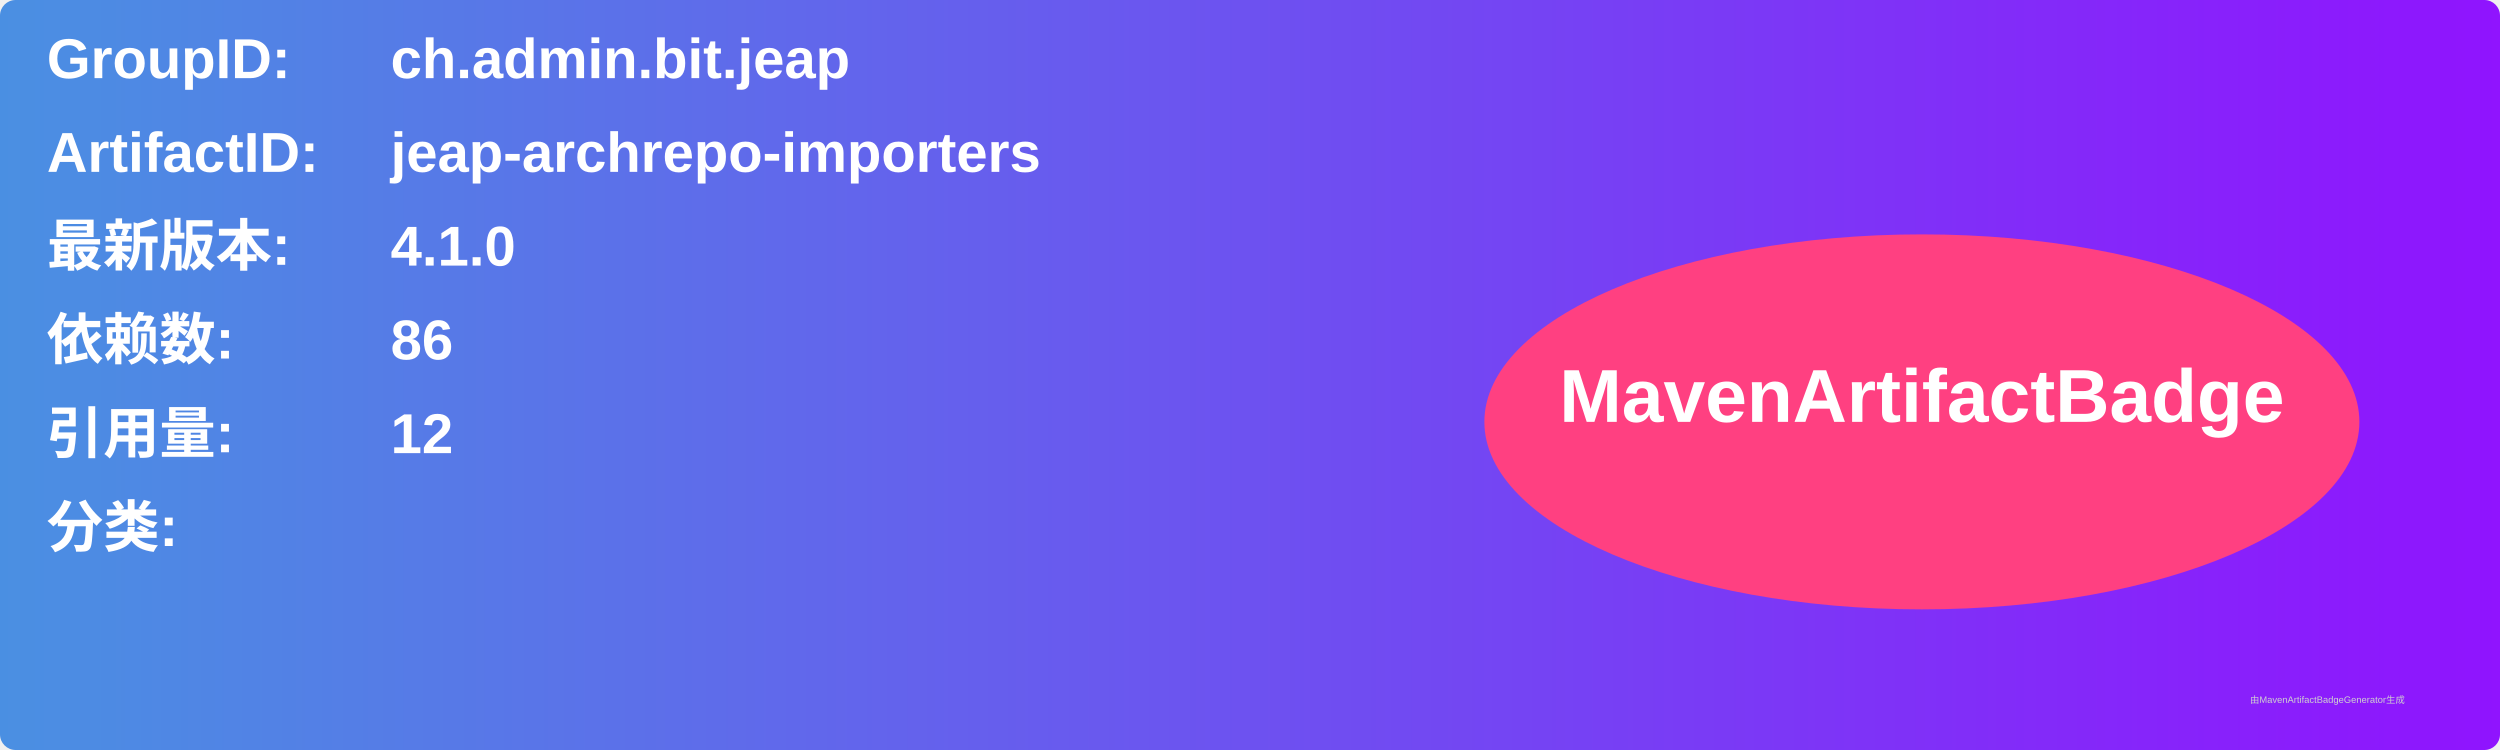
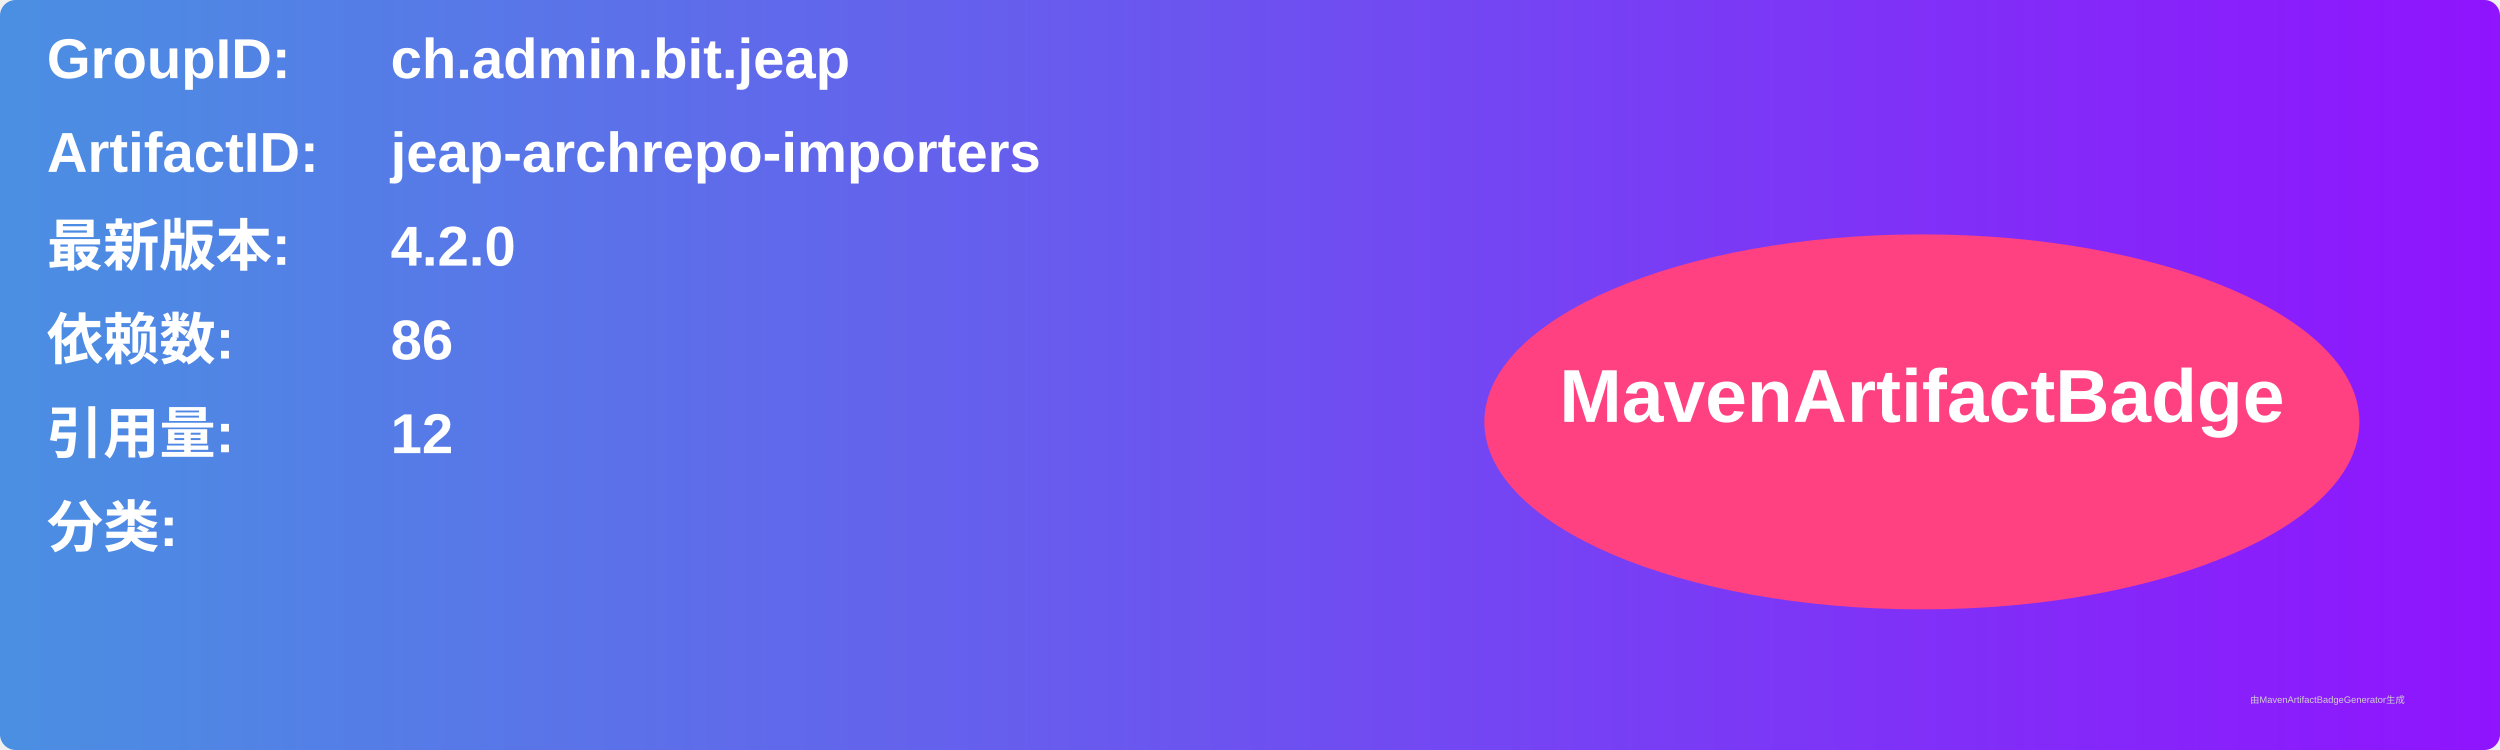
<svg xmlns="http://www.w3.org/2000/svg" width="800" height="240" viewBox="0 0 800 240">
  <linearGradient id="grad" x1="0%" y1="0%" x2="100%" y2="0%">
    <stop offset="0%" stop-color="#4a90e2" />
    <stop offset="100%" stop-color="#9013fe" />
  </linearGradient>
  <rect width="100%" height="100%" rx="5" ry="5" fill="url(#grad)" />
  <g transform="translate(15, 15)">
    <text x="0" y="10" font-family="Arial" font-size="18" fill="white" font-weight="bold" width="260">GroupID:</text>
    <text x="110" y="10" font-family="Arial" font-size="18" fill="white" font-weight="bold" width="460">ch.admin.bit.jeap</text>
    <text x="0" y="40" font-family="Arial" font-size="18" fill="white" font-weight="bold" width="260">ArtifactID:</text>
    <text x="110" y="40" font-family="Arial" font-size="18" fill="white" font-weight="bold" width="460">jeap-archrepo-importers</text>
    <text x="0" y="70" font-family="Arial" font-size="18" fill="white" font-weight="bold">最新版本:</text>
    <text x="110" y="70" font-family="Arial" font-size="18" fill="white" font-weight="bold">
-       <tspan font-weight="bold">4.1.0</tspan>
+       <tspan font-weight="bold">4.2.0</tspan>
    </text>
    <text x="0" y="100" font-family="Arial" font-size="18" fill="white" font-weight="bold">依赖数: </text>
    <text x="110" y="100" font-family="Arial" font-size="18" fill="white">
      <tspan font-weight="bold">86</tspan>
    </text>
    <text x="0" y="130" font-family="Arial" font-size="18" fill="white" font-weight="bold">引用量: </text>
    <text x="110" y="130" font-family="Arial" font-size="18" fill="white">
      <tspan font-weight="bold">12</tspan>
    </text>
    <text x="0" y="160" font-family="Arial" font-size="18" fill="white" font-weight="bold">分类:</text>
    <text x="10" y="190" font-family="Arial" font-size="10" fill="white">
      <tspan font-weight="bold" />
    </text>
    <ellipse cx="600" cy="120" rx="140" ry="60" fill="#ff4081" />
    <text x="600" y="120" text-anchor="middle" font-family="Arial" font-size="24" fill="white" font-weight="bold">MavenArtifactBadge</text>
  </g>
  <text x="720" y="225" font-family="Arial" font-size="3" fill="#d0d0d0">由MavenArtifactBadgeGenerator生成</text>
</svg>
